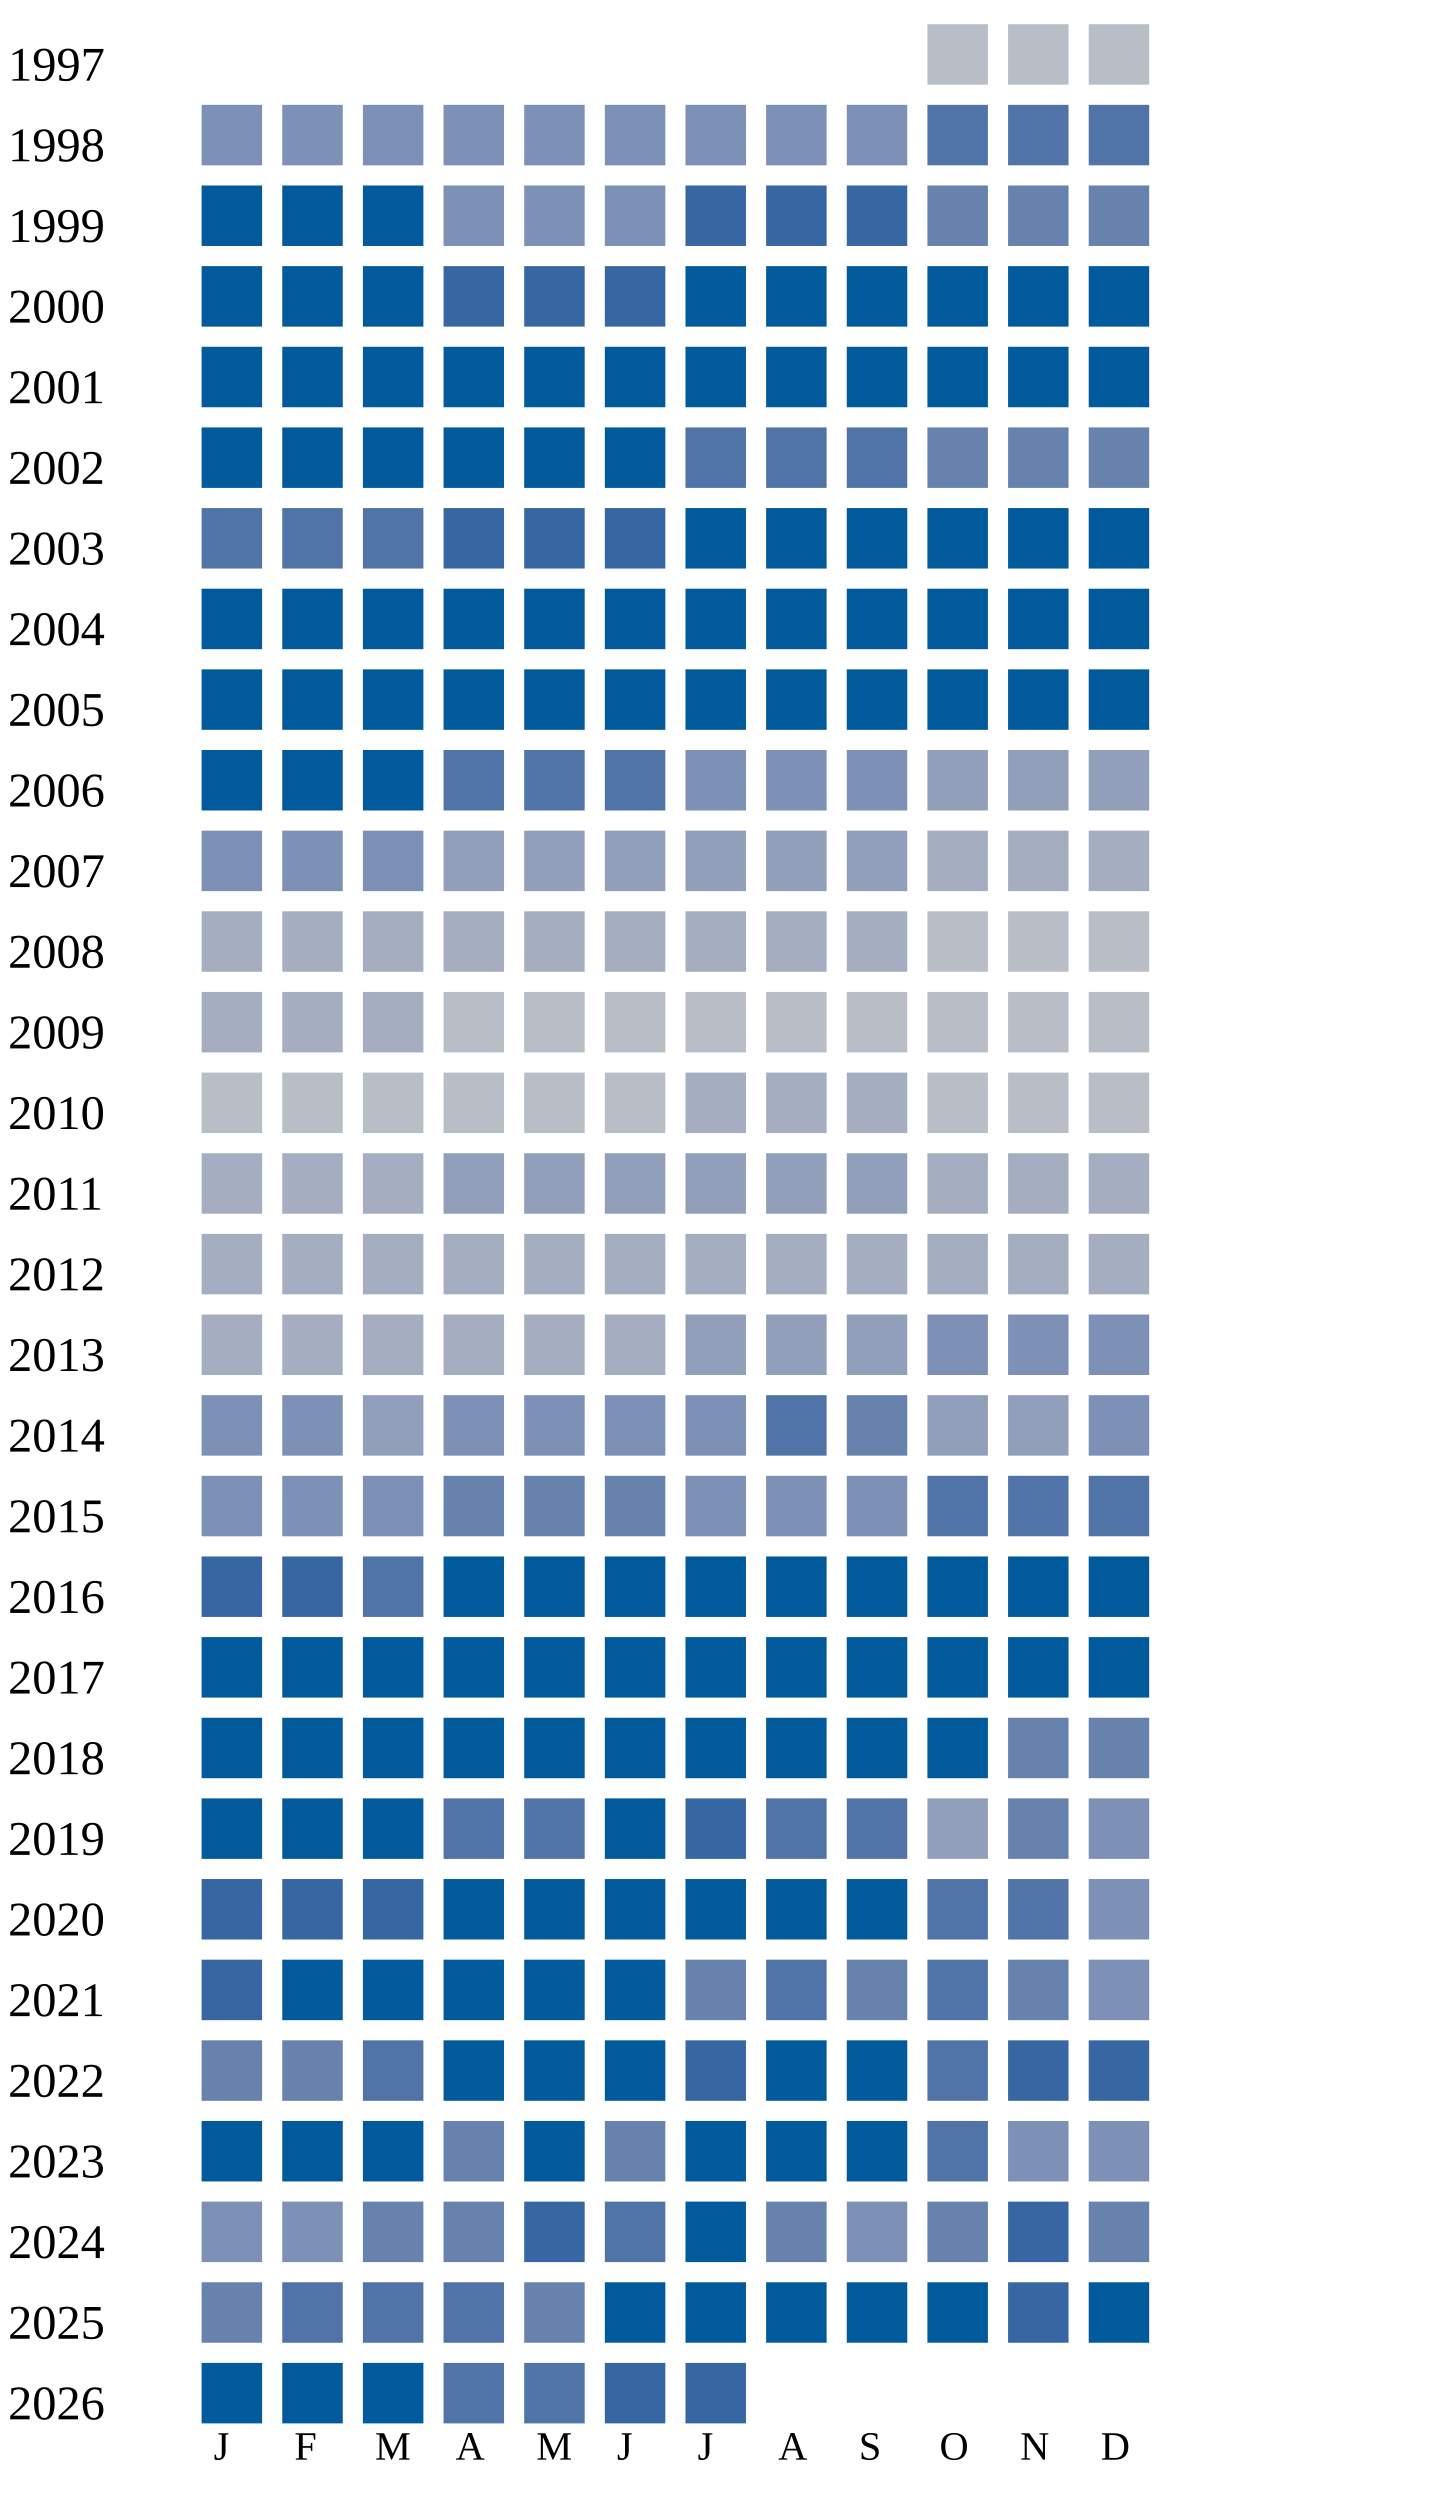
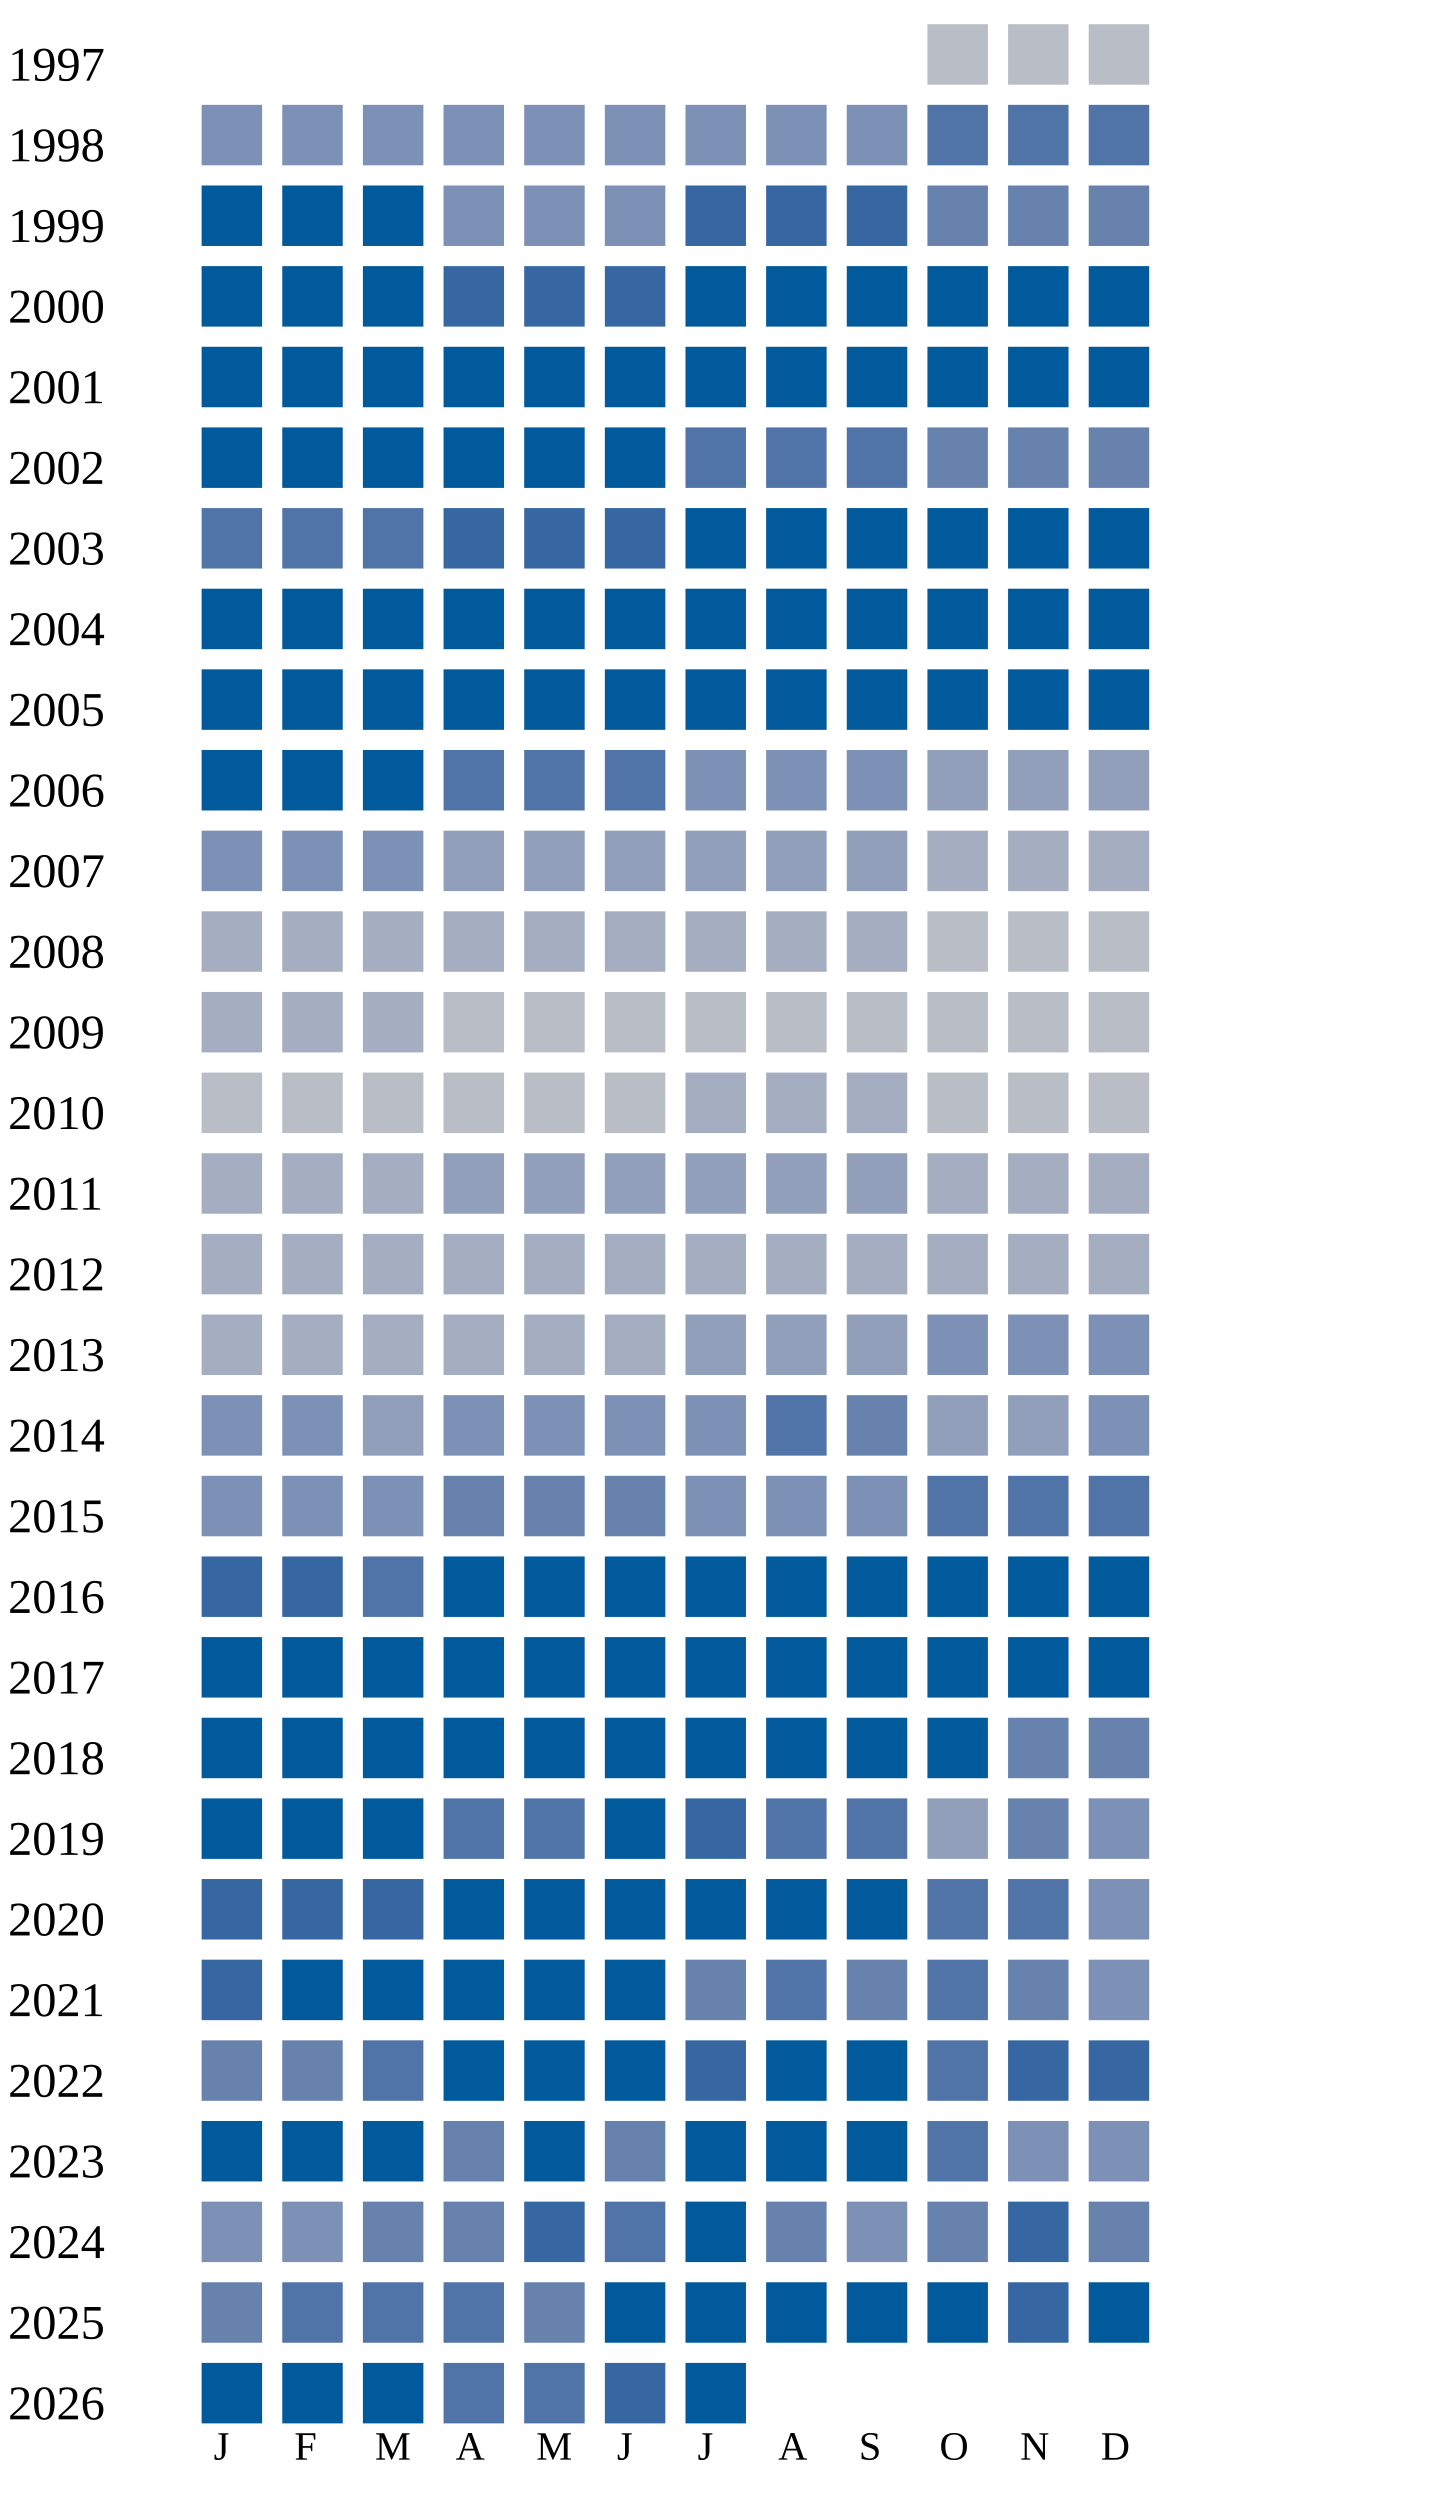
<svg xmlns="http://www.w3.org/2000/svg" width="360" height="620">
  <g transform="translate(0 0)">
    <text x="2" y="20">1997</text>
    <rect x="230" y="6" width="15" height="15" fill="#b9bdc6" />
    <rect x="250" y="6" width="15" height="15" fill="#b9bdc6" />
    <rect x="270" y="6" width="15" height="15" fill="#b9bdc6" />
  </g>
  <g transform="translate(0 20)">
    <text x="2" y="20">1998</text>
    <rect x="50" y="6" width="15" height="15" fill="#7d90b5" />
    <rect x="70" y="6" width="15" height="15" fill="#7d90b5" />
    <rect x="90" y="6" width="15" height="15" fill="#7d90b5" />
    <rect x="110" y="6" width="15" height="15" fill="#7d90b5" />
    <rect x="130" y="6" width="15" height="15" fill="#7d90b5" />
    <rect x="150" y="6" width="15" height="15" fill="#7d90b5" />
    <rect x="170" y="6" width="15" height="15" fill="#7d90b5" />
    <rect x="190" y="6" width="15" height="15" fill="#7d90b5" />
    <rect x="210" y="6" width="15" height="15" fill="#7d90b5" />
    <rect x="230" y="6" width="15" height="15" fill="#5174a8" />
    <rect x="250" y="6" width="15" height="15" fill="#5174a8" />
    <rect x="270" y="6" width="15" height="15" fill="#5174a8" />
  </g>
  <g transform="translate(0 40)">
    <text x="2" y="20">1999</text>
    <rect x="50" y="6" width="15" height="15" fill="#005a9c" />
    <rect x="70" y="6" width="15" height="15" fill="#005a9c" />
    <rect x="90" y="6" width="15" height="15" fill="#005a9c" />
    <rect x="110" y="6" width="15" height="15" fill="#7d90b5" />
    <rect x="130" y="6" width="15" height="15" fill="#7d90b5" />
    <rect x="150" y="6" width="15" height="15" fill="#7d90b5" />
    <rect x="170" y="6" width="15" height="15" fill="#3667a2" />
    <rect x="190" y="6" width="15" height="15" fill="#3667a2" />
    <rect x="210" y="6" width="15" height="15" fill="#3667a2" />
    <rect x="230" y="6" width="15" height="15" fill="#6882ae" />
    <rect x="250" y="6" width="15" height="15" fill="#6882ae" />
    <rect x="270" y="6" width="15" height="15" fill="#6882ae" />
  </g>
  <g transform="translate(0 60)">
    <text x="2" y="20">2000</text>
    <rect x="50" y="6" width="15" height="15" fill="#005a9c" />
    <rect x="70" y="6" width="15" height="15" fill="#005a9c" />
    <rect x="90" y="6" width="15" height="15" fill="#005a9c" />
    <rect x="110" y="6" width="15" height="15" fill="#3667a2" />
    <rect x="130" y="6" width="15" height="15" fill="#3667a2" />
    <rect x="150" y="6" width="15" height="15" fill="#3667a2" />
    <rect x="170" y="6" width="15" height="15" fill="#005a9c" />
    <rect x="190" y="6" width="15" height="15" fill="#005a9c" />
    <rect x="210" y="6" width="15" height="15" fill="#005a9c" />
    <rect x="230" y="6" width="15" height="15" fill="#005a9c" />
    <rect x="250" y="6" width="15" height="15" fill="#005a9c" />
    <rect x="270" y="6" width="15" height="15" fill="#005a9c" />
  </g>
  <g transform="translate(0 80)">
    <text x="2" y="20">2001</text>
    <rect x="50" y="6" width="15" height="15" fill="#005a9c" />
    <rect x="70" y="6" width="15" height="15" fill="#005a9c" />
    <rect x="90" y="6" width="15" height="15" fill="#005a9c" />
    <rect x="110" y="6" width="15" height="15" fill="#005a9c" />
    <rect x="130" y="6" width="15" height="15" fill="#005a9c" />
    <rect x="150" y="6" width="15" height="15" fill="#005a9c" />
    <rect x="170" y="6" width="15" height="15" fill="#005a9c" />
    <rect x="190" y="6" width="15" height="15" fill="#005a9c" />
    <rect x="210" y="6" width="15" height="15" fill="#005a9c" />
    <rect x="230" y="6" width="15" height="15" fill="#005a9c" />
    <rect x="250" y="6" width="15" height="15" fill="#005a9c" />
    <rect x="270" y="6" width="15" height="15" fill="#005a9c" />
  </g>
  <g transform="translate(0 100)">
    <text x="2" y="20">2002</text>
    <rect x="50" y="6" width="15" height="15" fill="#005a9c" />
    <rect x="70" y="6" width="15" height="15" fill="#005a9c" />
    <rect x="90" y="6" width="15" height="15" fill="#005a9c" />
    <rect x="110" y="6" width="15" height="15" fill="#005a9c" />
    <rect x="130" y="6" width="15" height="15" fill="#005a9c" />
    <rect x="150" y="6" width="15" height="15" fill="#005a9c" />
    <rect x="170" y="6" width="15" height="15" fill="#5174a8" />
    <rect x="190" y="6" width="15" height="15" fill="#5174a8" />
    <rect x="210" y="6" width="15" height="15" fill="#5174a8" />
    <rect x="230" y="6" width="15" height="15" fill="#6882ae" />
    <rect x="250" y="6" width="15" height="15" fill="#6882ae" />
    <rect x="270" y="6" width="15" height="15" fill="#6882ae" />
  </g>
  <g transform="translate(0 120)">
    <text x="2" y="20">2003</text>
    <rect x="50" y="6" width="15" height="15" fill="#5174a8" />
    <rect x="70" y="6" width="15" height="15" fill="#5174a8" />
    <rect x="90" y="6" width="15" height="15" fill="#5174a8" />
    <rect x="110" y="6" width="15" height="15" fill="#3667a2" />
    <rect x="130" y="6" width="15" height="15" fill="#3667a2" />
    <rect x="150" y="6" width="15" height="15" fill="#3667a2" />
    <rect x="170" y="6" width="15" height="15" fill="#005a9c" />
    <rect x="190" y="6" width="15" height="15" fill="#005a9c" />
    <rect x="210" y="6" width="15" height="15" fill="#005a9c" />
    <rect x="230" y="6" width="15" height="15" fill="#005a9c" />
    <rect x="250" y="6" width="15" height="15" fill="#005a9c" />
    <rect x="270" y="6" width="15" height="15" fill="#005a9c" />
  </g>
  <g transform="translate(0 140)">
    <text x="2" y="20">2004</text>
    <rect x="50" y="6" width="15" height="15" fill="#005a9c" />
    <rect x="70" y="6" width="15" height="15" fill="#005a9c" />
    <rect x="90" y="6" width="15" height="15" fill="#005a9c" />
    <rect x="110" y="6" width="15" height="15" fill="#005a9c" />
    <rect x="130" y="6" width="15" height="15" fill="#005a9c" />
    <rect x="150" y="6" width="15" height="15" fill="#005a9c" />
    <rect x="170" y="6" width="15" height="15" fill="#005a9c" />
    <rect x="190" y="6" width="15" height="15" fill="#005a9c" />
    <rect x="210" y="6" width="15" height="15" fill="#005a9c" />
    <rect x="230" y="6" width="15" height="15" fill="#005a9c" />
    <rect x="250" y="6" width="15" height="15" fill="#005a9c" />
    <rect x="270" y="6" width="15" height="15" fill="#005a9c" />
  </g>
  <g transform="translate(0 160)">
    <text x="2" y="20">2005</text>
    <rect x="50" y="6" width="15" height="15" fill="#005a9c" />
    <rect x="70" y="6" width="15" height="15" fill="#005a9c" />
    <rect x="90" y="6" width="15" height="15" fill="#005a9c" />
    <rect x="110" y="6" width="15" height="15" fill="#005a9c" />
    <rect x="130" y="6" width="15" height="15" fill="#005a9c" />
    <rect x="150" y="6" width="15" height="15" fill="#005a9c" />
    <rect x="170" y="6" width="15" height="15" fill="#005a9c" />
    <rect x="190" y="6" width="15" height="15" fill="#005a9c" />
    <rect x="210" y="6" width="15" height="15" fill="#005a9c" />
    <rect x="230" y="6" width="15" height="15" fill="#005a9c" />
    <rect x="250" y="6" width="15" height="15" fill="#005a9c" />
    <rect x="270" y="6" width="15" height="15" fill="#005a9c" />
  </g>
  <g transform="translate(0 180)">
    <text x="2" y="20">2006</text>
    <rect x="50" y="6" width="15" height="15" fill="#005a9c" />
    <rect x="70" y="6" width="15" height="15" fill="#005a9c" />
    <rect x="90" y="6" width="15" height="15" fill="#005a9c" />
    <rect x="110" y="6" width="15" height="15" fill="#5174a8" />
    <rect x="130" y="6" width="15" height="15" fill="#5174a8" />
    <rect x="150" y="6" width="15" height="15" fill="#5174a8" />
    <rect x="170" y="6" width="15" height="15" fill="#7d90b5" />
    <rect x="190" y="6" width="15" height="15" fill="#7d90b5" />
    <rect x="210" y="6" width="15" height="15" fill="#7d90b5" />
    <rect x="230" y="6" width="15" height="15" fill="#919fba" />
    <rect x="250" y="6" width="15" height="15" fill="#919fba" />
    <rect x="270" y="6" width="15" height="15" fill="#919fba" />
  </g>
  <g transform="translate(0 200)">
    <text x="2" y="20">2007</text>
    <rect x="50" y="6" width="15" height="15" fill="#7d90b5" />
    <rect x="70" y="6" width="15" height="15" fill="#7d90b5" />
    <rect x="90" y="6" width="15" height="15" fill="#7d90b5" />
    <rect x="110" y="6" width="15" height="15" fill="#919fba" />
    <rect x="130" y="6" width="15" height="15" fill="#919fba" />
    <rect x="150" y="6" width="15" height="15" fill="#919fba" />
    <rect x="170" y="6" width="15" height="15" fill="#919fba" />
    <rect x="190" y="6" width="15" height="15" fill="#919fba" />
    <rect x="210" y="6" width="15" height="15" fill="#919fba" />
    <rect x="230" y="6" width="15" height="15" fill="#a5aec0" />
    <rect x="250" y="6" width="15" height="15" fill="#a5aec0" />
    <rect x="270" y="6" width="15" height="15" fill="#a5aec0" />
  </g>
  <g transform="translate(0 220)">
    <text x="2" y="20">2008</text>
    <rect x="50" y="6" width="15" height="15" fill="#a5aec0" />
    <rect x="70" y="6" width="15" height="15" fill="#a5aec0" />
    <rect x="90" y="6" width="15" height="15" fill="#a5aec0" />
    <rect x="110" y="6" width="15" height="15" fill="#a5aec0" />
    <rect x="130" y="6" width="15" height="15" fill="#a5aec0" />
    <rect x="150" y="6" width="15" height="15" fill="#a5aec0" />
    <rect x="170" y="6" width="15" height="15" fill="#a5aec0" />
    <rect x="190" y="6" width="15" height="15" fill="#a5aec0" />
    <rect x="210" y="6" width="15" height="15" fill="#a5aec0" />
    <rect x="230" y="6" width="15" height="15" fill="#b9bdc6" />
    <rect x="250" y="6" width="15" height="15" fill="#b9bdc6" />
    <rect x="270" y="6" width="15" height="15" fill="#b9bdc6" />
  </g>
  <g transform="translate(0 240)">
    <text x="2" y="20">2009</text>
    <rect x="50" y="6" width="15" height="15" fill="#a5aec0" />
    <rect x="70" y="6" width="15" height="15" fill="#a5aec0" />
    <rect x="90" y="6" width="15" height="15" fill="#a5aec0" />
    <rect x="110" y="6" width="15" height="15" fill="#b9bdc6" />
    <rect x="130" y="6" width="15" height="15" fill="#b9bdc6" />
    <rect x="150" y="6" width="15" height="15" fill="#b9bdc6" />
    <rect x="170" y="6" width="15" height="15" fill="#b9bdc6" />
    <rect x="190" y="6" width="15" height="15" fill="#b9bdc6" />
    <rect x="210" y="6" width="15" height="15" fill="#b9bdc6" />
    <rect x="230" y="6" width="15" height="15" fill="#b9bdc6" />
    <rect x="250" y="6" width="15" height="15" fill="#b9bdc6" />
    <rect x="270" y="6" width="15" height="15" fill="#b9bdc6" />
  </g>
  <g transform="translate(0 260)">
    <text x="2" y="20">2010</text>
    <rect x="50" y="6" width="15" height="15" fill="#b9bdc6" />
    <rect x="70" y="6" width="15" height="15" fill="#b9bdc6" />
    <rect x="90" y="6" width="15" height="15" fill="#b9bdc6" />
    <rect x="110" y="6" width="15" height="15" fill="#b9bdc6" />
    <rect x="130" y="6" width="15" height="15" fill="#b9bdc6" />
    <rect x="150" y="6" width="15" height="15" fill="#b9bdc6" />
    <rect x="170" y="6" width="15" height="15" fill="#a5aec0" />
    <rect x="190" y="6" width="15" height="15" fill="#a5aec0" />
    <rect x="210" y="6" width="15" height="15" fill="#a5aec0" />
    <rect x="230" y="6" width="15" height="15" fill="#b9bdc6" />
    <rect x="250" y="6" width="15" height="15" fill="#b9bdc6" />
    <rect x="270" y="6" width="15" height="15" fill="#b9bdc6" />
  </g>
  <g transform="translate(0 280)">
    <text x="2" y="20">2011</text>
    <rect x="50" y="6" width="15" height="15" fill="#a5aec0" />
    <rect x="70" y="6" width="15" height="15" fill="#a5aec0" />
    <rect x="90" y="6" width="15" height="15" fill="#a5aec0" />
    <rect x="110" y="6" width="15" height="15" fill="#919fba" />
    <rect x="130" y="6" width="15" height="15" fill="#919fba" />
    <rect x="150" y="6" width="15" height="15" fill="#919fba" />
    <rect x="170" y="6" width="15" height="15" fill="#919fba" />
    <rect x="190" y="6" width="15" height="15" fill="#919fba" />
    <rect x="210" y="6" width="15" height="15" fill="#919fba" />
    <rect x="230" y="6" width="15" height="15" fill="#a5aec0" />
    <rect x="250" y="6" width="15" height="15" fill="#a5aec0" />
    <rect x="270" y="6" width="15" height="15" fill="#a5aec0" />
  </g>
  <g transform="translate(0 300)">
    <text x="2" y="20">2012</text>
    <rect x="50" y="6" width="15" height="15" fill="#a5aec0" />
    <rect x="70" y="6" width="15" height="15" fill="#a5aec0" />
    <rect x="90" y="6" width="15" height="15" fill="#a5aec0" />
    <rect x="110" y="6" width="15" height="15" fill="#a5aec0" />
    <rect x="130" y="6" width="15" height="15" fill="#a5aec0" />
    <rect x="150" y="6" width="15" height="15" fill="#a5aec0" />
    <rect x="170" y="6" width="15" height="15" fill="#a5aec0" />
    <rect x="190" y="6" width="15" height="15" fill="#a5aec0" />
    <rect x="210" y="6" width="15" height="15" fill="#a5aec0" />
    <rect x="230" y="6" width="15" height="15" fill="#a5aec0" />
    <rect x="250" y="6" width="15" height="15" fill="#a5aec0" />
    <rect x="270" y="6" width="15" height="15" fill="#a5aec0" />
  </g>
  <g transform="translate(0 320)">
    <text x="2" y="20">2013</text>
    <rect x="50" y="6" width="15" height="15" fill="#a5aec0" />
    <rect x="70" y="6" width="15" height="15" fill="#a5aec0" />
    <rect x="90" y="6" width="15" height="15" fill="#a5aec0" />
    <rect x="110" y="6" width="15" height="15" fill="#a5aec0" />
    <rect x="130" y="6" width="15" height="15" fill="#a5aec0" />
    <rect x="150" y="6" width="15" height="15" fill="#a5aec0" />
    <rect x="170" y="6" width="15" height="15" fill="#919fba" />
    <rect x="190" y="6" width="15" height="15" fill="#919fba" />
    <rect x="210" y="6" width="15" height="15" fill="#919fba" />
    <rect x="230" y="6" width="15" height="15" fill="#7d90b5" />
    <rect x="250" y="6" width="15" height="15" fill="#7d90b5" />
    <rect x="270" y="6" width="15" height="15" fill="#7d90b5" />
  </g>
  <g transform="translate(0 340)">
    <text x="2" y="20">2014</text>
    <rect x="50" y="6" width="15" height="15" fill="#7d90b5" />
    <rect x="70" y="6" width="15" height="15" fill="#7d90b5" />
    <rect x="90" y="6" width="15" height="15" fill="#919fba" />
    <rect x="110" y="6" width="15" height="15" fill="#7d90b5" />
    <rect x="130" y="6" width="15" height="15" fill="#7d90b5" />
    <rect x="150" y="6" width="15" height="15" fill="#7d90b5" />
    <rect x="170" y="6" width="15" height="15" fill="#7d90b5" />
    <rect x="190" y="6" width="15" height="15" fill="#5174a8" />
    <rect x="210" y="6" width="15" height="15" fill="#6882ae" />
    <rect x="230" y="6" width="15" height="15" fill="#919fba" />
    <rect x="250" y="6" width="15" height="15" fill="#919fba" />
    <rect x="270" y="6" width="15" height="15" fill="#7d90b5" />
  </g>
  <g transform="translate(0 360)">
    <text x="2" y="20">2015</text>
    <rect x="50" y="6" width="15" height="15" fill="#7d90b5" />
    <rect x="70" y="6" width="15" height="15" fill="#7d90b5" />
    <rect x="90" y="6" width="15" height="15" fill="#7d90b5" />
    <rect x="110" y="6" width="15" height="15" fill="#6882ae" />
    <rect x="130" y="6" width="15" height="15" fill="#6882ae" />
    <rect x="150" y="6" width="15" height="15" fill="#6882ae" />
    <rect x="170" y="6" width="15" height="15" fill="#7d90b5" />
    <rect x="190" y="6" width="15" height="15" fill="#7d90b5" />
    <rect x="210" y="6" width="15" height="15" fill="#7d90b5" />
    <rect x="230" y="6" width="15" height="15" fill="#5174a8" />
    <rect x="250" y="6" width="15" height="15" fill="#5174a8" />
    <rect x="270" y="6" width="15" height="15" fill="#5174a8" />
  </g>
  <g transform="translate(0 380)">
    <text x="2" y="20">2016</text>
    <rect x="50" y="6" width="15" height="15" fill="#3667a2" />
    <rect x="70" y="6" width="15" height="15" fill="#3667a2" />
    <rect x="90" y="6" width="15" height="15" fill="#5174a8" />
    <rect x="110" y="6" width="15" height="15" fill="#005a9c" />
    <rect x="130" y="6" width="15" height="15" fill="#005a9c" />
    <rect x="150" y="6" width="15" height="15" fill="#005a9c" />
    <rect x="170" y="6" width="15" height="15" fill="#005a9c" />
    <rect x="190" y="6" width="15" height="15" fill="#005a9c" />
    <rect x="210" y="6" width="15" height="15" fill="#005a9c" />
    <rect x="230" y="6" width="15" height="15" fill="#005a9c" />
    <rect x="250" y="6" width="15" height="15" fill="#005a9c" />
    <rect x="270" y="6" width="15" height="15" fill="#005a9c" />
  </g>
  <g transform="translate(0 400)">
    <text x="2" y="20">2017</text>
    <rect x="50" y="6" width="15" height="15" fill="#005a9c" />
    <rect x="70" y="6" width="15" height="15" fill="#005a9c" />
    <rect x="90" y="6" width="15" height="15" fill="#005a9c" />
    <rect x="110" y="6" width="15" height="15" fill="#005a9c" />
    <rect x="130" y="6" width="15" height="15" fill="#005a9c" />
    <rect x="150" y="6" width="15" height="15" fill="#005a9c" />
    <rect x="170" y="6" width="15" height="15" fill="#005a9c" />
    <rect x="190" y="6" width="15" height="15" fill="#005a9c" />
    <rect x="210" y="6" width="15" height="15" fill="#005a9c" />
    <rect x="230" y="6" width="15" height="15" fill="#005a9c" />
    <rect x="250" y="6" width="15" height="15" fill="#005a9c" />
    <rect x="270" y="6" width="15" height="15" fill="#005a9c" />
  </g>
  <g transform="translate(0 420)">
    <text x="2" y="20">2018</text>
    <rect x="50" y="6" width="15" height="15" fill="#005a9c" />
    <rect x="70" y="6" width="15" height="15" fill="#005a9c" />
    <rect x="90" y="6" width="15" height="15" fill="#005a9c" />
    <rect x="110" y="6" width="15" height="15" fill="#005a9c" />
    <rect x="130" y="6" width="15" height="15" fill="#005a9c" />
    <rect x="150" y="6" width="15" height="15" fill="#005a9c" />
    <rect x="170" y="6" width="15" height="15" fill="#005a9c" />
    <rect x="190" y="6" width="15" height="15" fill="#005a9c" />
    <rect x="210" y="6" width="15" height="15" fill="#005a9c" />
    <rect x="230" y="6" width="15" height="15" fill="#005a9c" />
    <rect x="250" y="6" width="15" height="15" fill="#6882ae" />
    <rect x="270" y="6" width="15" height="15" fill="#6882ae" />
  </g>
  <g transform="translate(0 440)">
    <text x="2" y="20">2019</text>
    <rect x="50" y="6" width="15" height="15" fill="#005a9c" />
    <rect x="70" y="6" width="15" height="15" fill="#005a9c" />
    <rect x="90" y="6" width="15" height="15" fill="#005a9c" />
    <rect x="110" y="6" width="15" height="15" fill="#5174a8" />
    <rect x="130" y="6" width="15" height="15" fill="#5174a8" />
    <rect x="150" y="6" width="15" height="15" fill="#005a9c" />
    <rect x="170" y="6" width="15" height="15" fill="#3667a2" />
    <rect x="190" y="6" width="15" height="15" fill="#5174a8" />
    <rect x="210" y="6" width="15" height="15" fill="#5174a8" />
    <rect x="230" y="6" width="15" height="15" fill="#919fba" />
    <rect x="250" y="6" width="15" height="15" fill="#6882ae" />
    <rect x="270" y="6" width="15" height="15" fill="#7d90b5" />
  </g>
  <g transform="translate(0 460)">
    <text x="2" y="20">2020</text>
    <rect x="50" y="6" width="15" height="15" fill="#3667a2" />
    <rect x="70" y="6" width="15" height="15" fill="#3667a2" />
    <rect x="90" y="6" width="15" height="15" fill="#3667a2" />
    <rect x="110" y="6" width="15" height="15" fill="#005a9c" />
    <rect x="130" y="6" width="15" height="15" fill="#005a9c" />
    <rect x="150" y="6" width="15" height="15" fill="#005a9c" />
    <rect x="170" y="6" width="15" height="15" fill="#005a9c" />
    <rect x="190" y="6" width="15" height="15" fill="#005a9c" />
    <rect x="210" y="6" width="15" height="15" fill="#005a9c" />
    <rect x="230" y="6" width="15" height="15" fill="#5174a8" />
    <rect x="250" y="6" width="15" height="15" fill="#5174a8" />
    <rect x="270" y="6" width="15" height="15" fill="#7d90b5" />
  </g>
  <g transform="translate(0 480)">
    <text x="2" y="20">2021</text>
    <rect x="50" y="6" width="15" height="15" fill="#3667a2" />
    <rect x="70" y="6" width="15" height="15" fill="#005a9c" />
    <rect x="90" y="6" width="15" height="15" fill="#005a9c" />
    <rect x="110" y="6" width="15" height="15" fill="#005a9c" />
    <rect x="130" y="6" width="15" height="15" fill="#005a9c" />
    <rect x="150" y="6" width="15" height="15" fill="#005a9c" />
    <rect x="170" y="6" width="15" height="15" fill="#6882ae" />
    <rect x="190" y="6" width="15" height="15" fill="#5174a8" />
    <rect x="210" y="6" width="15" height="15" fill="#6882ae" />
    <rect x="230" y="6" width="15" height="15" fill="#5174a8" />
    <rect x="250" y="6" width="15" height="15" fill="#6882ae" />
    <rect x="270" y="6" width="15" height="15" fill="#7d90b5" />
  </g>
  <g transform="translate(0 500)">
    <text x="2" y="20">2022</text>
    <rect x="50" y="6" width="15" height="15" fill="#6882ae" />
    <rect x="70" y="6" width="15" height="15" fill="#6882ae" />
    <rect x="90" y="6" width="15" height="15" fill="#5174a8" />
    <rect x="110" y="6" width="15" height="15" fill="#005a9c" />
    <rect x="130" y="6" width="15" height="15" fill="#005a9c" />
    <rect x="150" y="6" width="15" height="15" fill="#005a9c" />
    <rect x="170" y="6" width="15" height="15" fill="#3667a2" />
    <rect x="190" y="6" width="15" height="15" fill="#005a9c" />
    <rect x="210" y="6" width="15" height="15" fill="#005a9c" />
    <rect x="230" y="6" width="15" height="15" fill="#5174a8" />
    <rect x="250" y="6" width="15" height="15" fill="#3667a2" />
    <rect x="270" y="6" width="15" height="15" fill="#3667a2" />
  </g>
  <g transform="translate(0 520)">
    <text x="2" y="20">2023</text>
    <rect x="50" y="6" width="15" height="15" fill="#005a9c" />
    <rect x="70" y="6" width="15" height="15" fill="#005a9c" />
    <rect x="90" y="6" width="15" height="15" fill="#005a9c" />
    <rect x="110" y="6" width="15" height="15" fill="#6882ae" />
    <rect x="130" y="6" width="15" height="15" fill="#005a9c" />
    <rect x="150" y="6" width="15" height="15" fill="#6882ae" />
    <rect x="170" y="6" width="15" height="15" fill="#005a9c" />
    <rect x="190" y="6" width="15" height="15" fill="#005a9c" />
    <rect x="210" y="6" width="15" height="15" fill="#005a9c" />
    <rect x="230" y="6" width="15" height="15" fill="#5174a8" />
    <rect x="250" y="6" width="15" height="15" fill="#7d90b5" />
    <rect x="270" y="6" width="15" height="15" fill="#7d90b5" />
  </g>
  <g transform="translate(0 540)">
    <text x="2" y="20">2024</text>
    <rect x="50" y="6" width="15" height="15" fill="#7d90b5" />
    <rect x="70" y="6" width="15" height="15" fill="#7d90b5" />
    <rect x="90" y="6" width="15" height="15" fill="#6882ae" />
    <rect x="110" y="6" width="15" height="15" fill="#6882ae" />
    <rect x="130" y="6" width="15" height="15" fill="#3667a2" />
    <rect x="150" y="6" width="15" height="15" fill="#5174a8" />
    <rect x="170" y="6" width="15" height="15" fill="#005a9c" />
    <rect x="190" y="6" width="15" height="15" fill="#6882ae" />
    <rect x="210" y="6" width="15" height="15" fill="#7d90b5" />
    <rect x="230" y="6" width="15" height="15" fill="#6882ae" />
    <rect x="250" y="6" width="15" height="15" fill="#3667a2" />
    <rect x="270" y="6" width="15" height="15" fill="#6882ae" />
  </g>
  <g transform="translate(0 560)">
    <text x="2" y="20">2025</text>
    <rect x="50" y="6" width="15" height="15" fill="#6882ae" />
    <rect x="70" y="6" width="15" height="15" fill="#5174a8" />
    <rect x="90" y="6" width="15" height="15" fill="#5174a8" />
    <rect x="110" y="6" width="15" height="15" fill="#5174a8" />
    <rect x="130" y="6" width="15" height="15" fill="#6882ae" />
    <rect x="150" y="6" width="15" height="15" fill="#005a9c" />
    <rect x="170" y="6" width="15" height="15" fill="#005a9c" />
    <rect x="190" y="6" width="15" height="15" fill="#005a9c" />
    <rect x="210" y="6" width="15" height="15" fill="#005a9c" />
    <rect x="230" y="6" width="15" height="15" fill="#005a9c" />
    <rect x="250" y="6" width="15" height="15" fill="#3667a2" />
    <rect x="270" y="6" width="15" height="15" fill="#005a9c" />
  </g>
  <g transform="translate(0 580)">
    <text x="2" y="20">2026</text>
    <rect x="50" y="6" width="15" height="15" fill="#005a9c" />
    <rect x="70" y="6" width="15" height="15" fill="#005a9c" />
    <rect x="90" y="6" width="15" height="15" fill="#005a9c" />
    <rect x="110" y="6" width="15" height="15" fill="#5174a8" />
    <rect x="130" y="6" width="15" height="15" fill="#5174a8" />
    <rect x="150" y="6" width="15" height="15" fill="#3667a2" />
-     <rect x="170" y="6" width="15" height="15" fill="#3667a2" />
+     <rect x="170" y="6" width="15" height="15" fill="#005a9c" />
  </g>
  <text style="font-size: 10px; text-align: center" x="53" y="610">J</text>
  <text style="font-size: 10px; text-align: center" x="73" y="610">F</text>
  <text style="font-size: 10px; text-align: center" x="93" y="610">M</text>
  <text style="font-size: 10px; text-align: center" x="113" y="610">A</text>
  <text style="font-size: 10px; text-align: center" x="133" y="610">M</text>
  <text style="font-size: 10px; text-align: center" x="153" y="610">J</text>
  <text style="font-size: 10px; text-align: center" x="173" y="610">J</text>
  <text style="font-size: 10px; text-align: center" x="193" y="610">A</text>
  <text style="font-size: 10px; text-align: center" x="213" y="610">S</text>
  <text style="font-size: 10px; text-align: center" x="233" y="610">O</text>
  <text style="font-size: 10px; text-align: center" x="253" y="610">N</text>
  <text style="font-size: 10px; text-align: center" x="273" y="610">D</text>
  <text style="font-size: 10px;" x="155" y="629">Less</text>
  <rect fill="#b9bdc6" width="10" height="10" x="180" y="620" />
  <rect fill="#919fba" width="10" height="10" x="195" y="620" />
  <rect fill="#6882ae" width="10" height="10" x="210" y="620" />
  <rect fill="#005a9c" width="10" height="10" x="225" y="620" />
  <text x="240" y="629" style="font-size: 10px;">More</text>
</svg>
